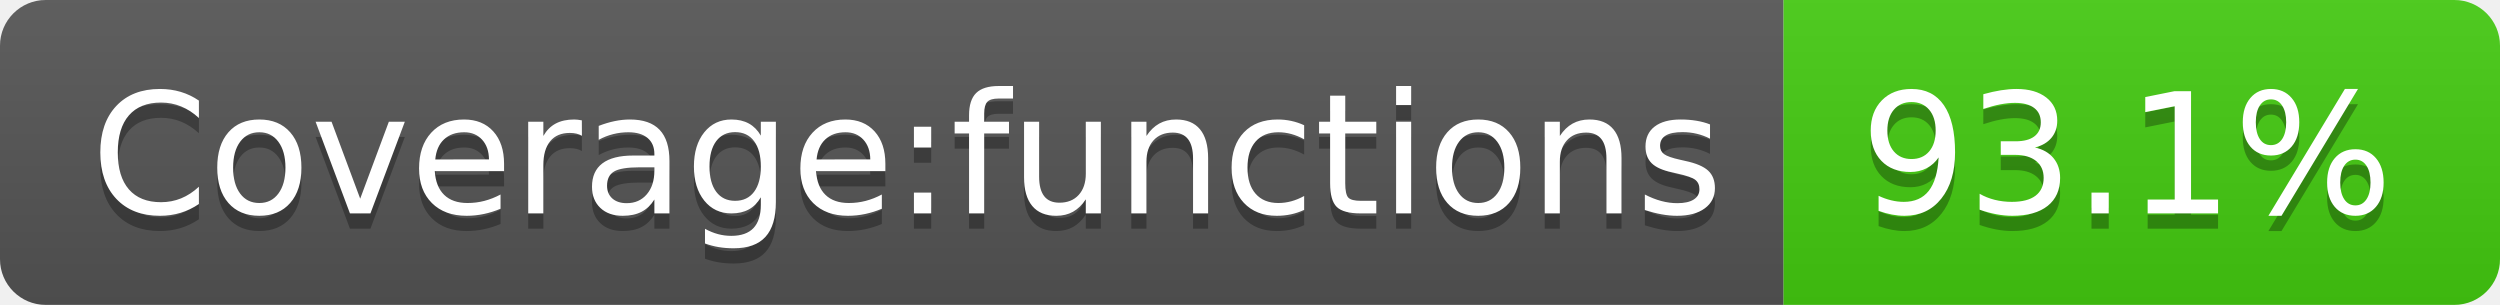
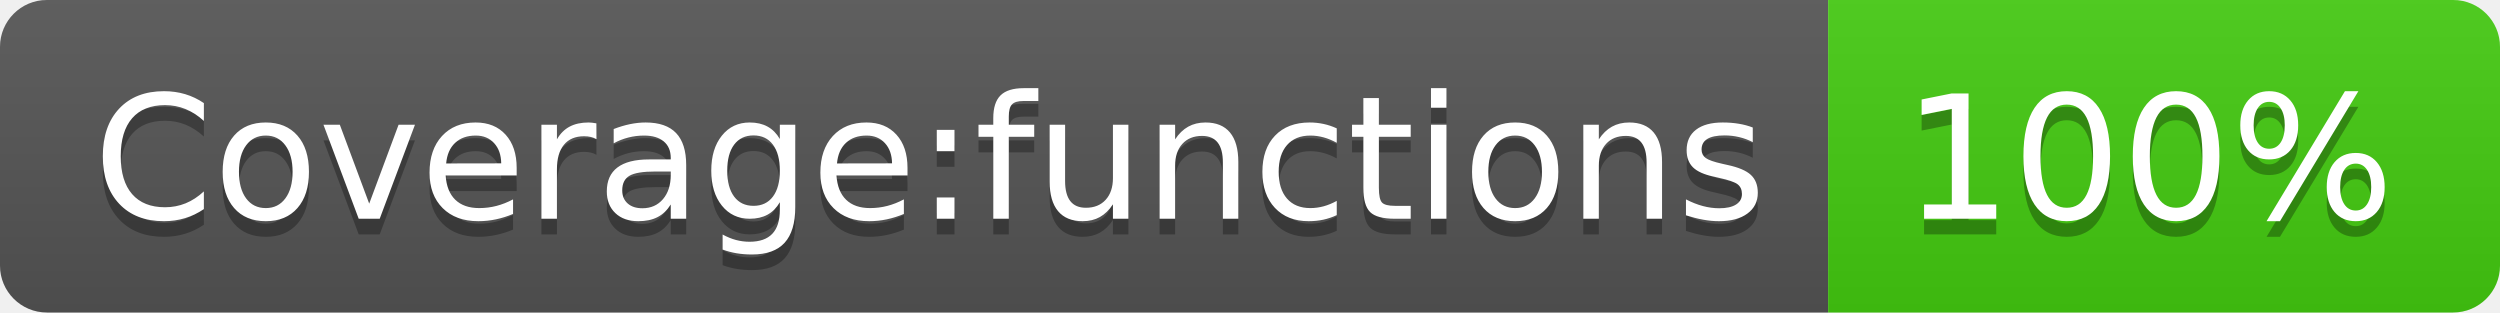
- <svg xmlns="http://www.w3.org/2000/svg" width="164" height="20" role="img" aria-label="Coverage:functions: 93.1%">
+ <svg xmlns="http://www.w3.org/2000/svg" width="160" height="20" role="img" aria-label="Coverage:functions: 100%">
  <linearGradient id="s" x2="0" y2="100%">
    <stop offset="0" stop-color="#bbb" stop-opacity=".1" />
    <stop offset="1" stop-opacity=".1" />
  </linearGradient>
  <clipPath id="r">
-     <rect width="164" height="20" rx="3" fill="#fff" />
+     <rect width="160" height="20" rx="3" fill="#fff" />
  </clipPath>
  <g clip-path="url(#r)">
    <rect width="117" height="20" fill="#555" />
-     <rect x="117" width="47" height="20" fill="#4c1" />
-     <rect width="164" height="20" fill="url(#s)" />
+     <rect x="117" width="43" height="20" fill="#4c1" />
+     <rect width="160" height="20" fill="url(#s)" />
  </g>
  <g fill="#fff" text-anchor="middle" font-family="Verdana,Geneva,DejaVu Sans,sans-serif" text-rendering="geometricPrecision" font-size="110">
    <text aria-hidden="true" x="595" y="150" fill="#010101" fill-opacity=".3" transform="scale(.1)" textLength="1070">Coverage:functions</text>
    <text x="595" y="140" transform="scale(.1)" fill="#fff" textLength="1070">Coverage:functions</text>
-     <text aria-hidden="true" x="1395" y="150" fill="#010101" fill-opacity=".3" transform="scale(.1)" textLength="370">93.1%</text>
-     <text x="1395" y="140" transform="scale(.1)" fill="#fff" textLength="370">93.1%</text>
+     <text aria-hidden="true" x="1375" y="150" fill="#010101" fill-opacity=".3" transform="scale(.1)" textLength="330">100%</text>
+     <text x="1375" y="140" transform="scale(.1)" fill="#fff" textLength="330">100%</text>
  </g>
</svg>
